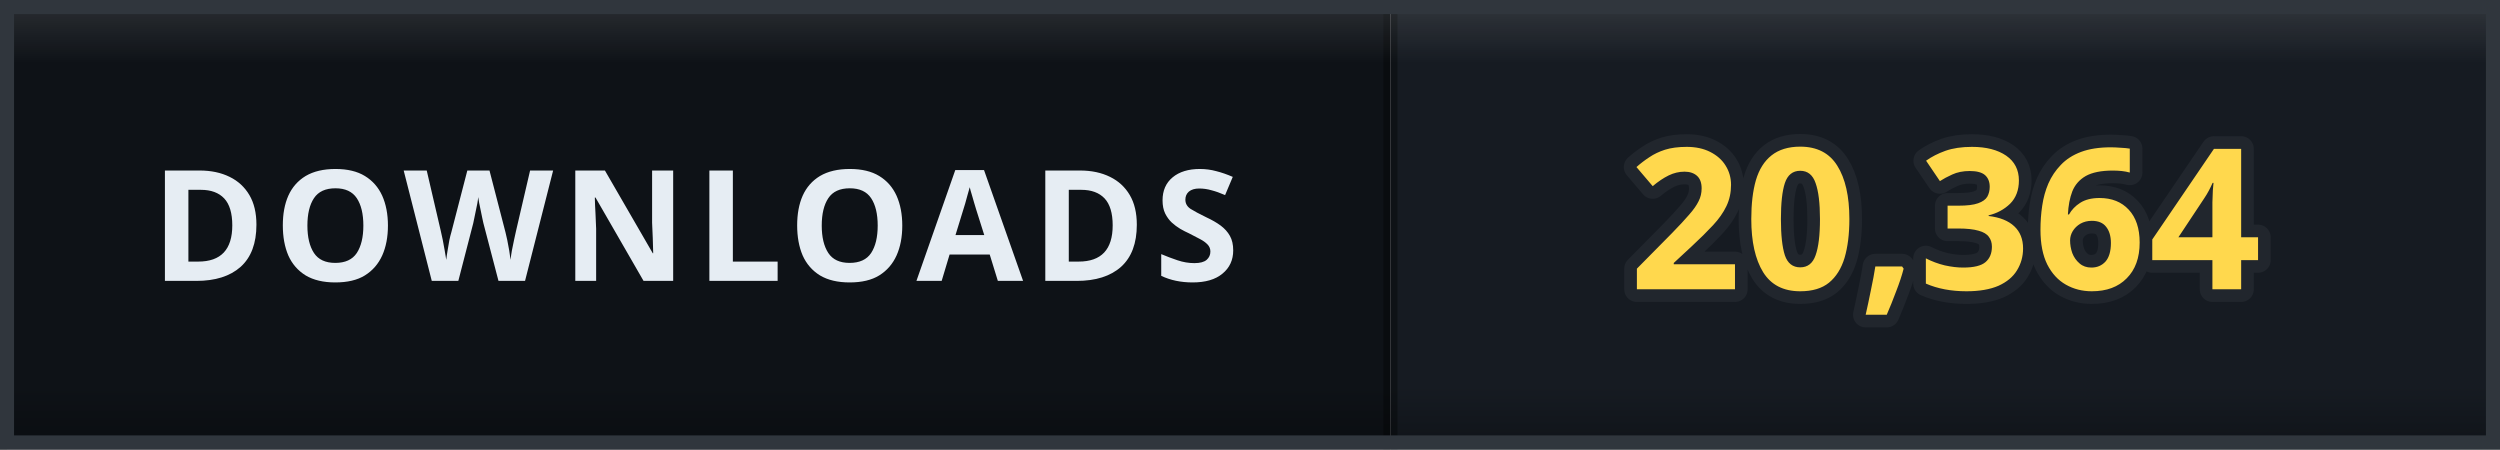
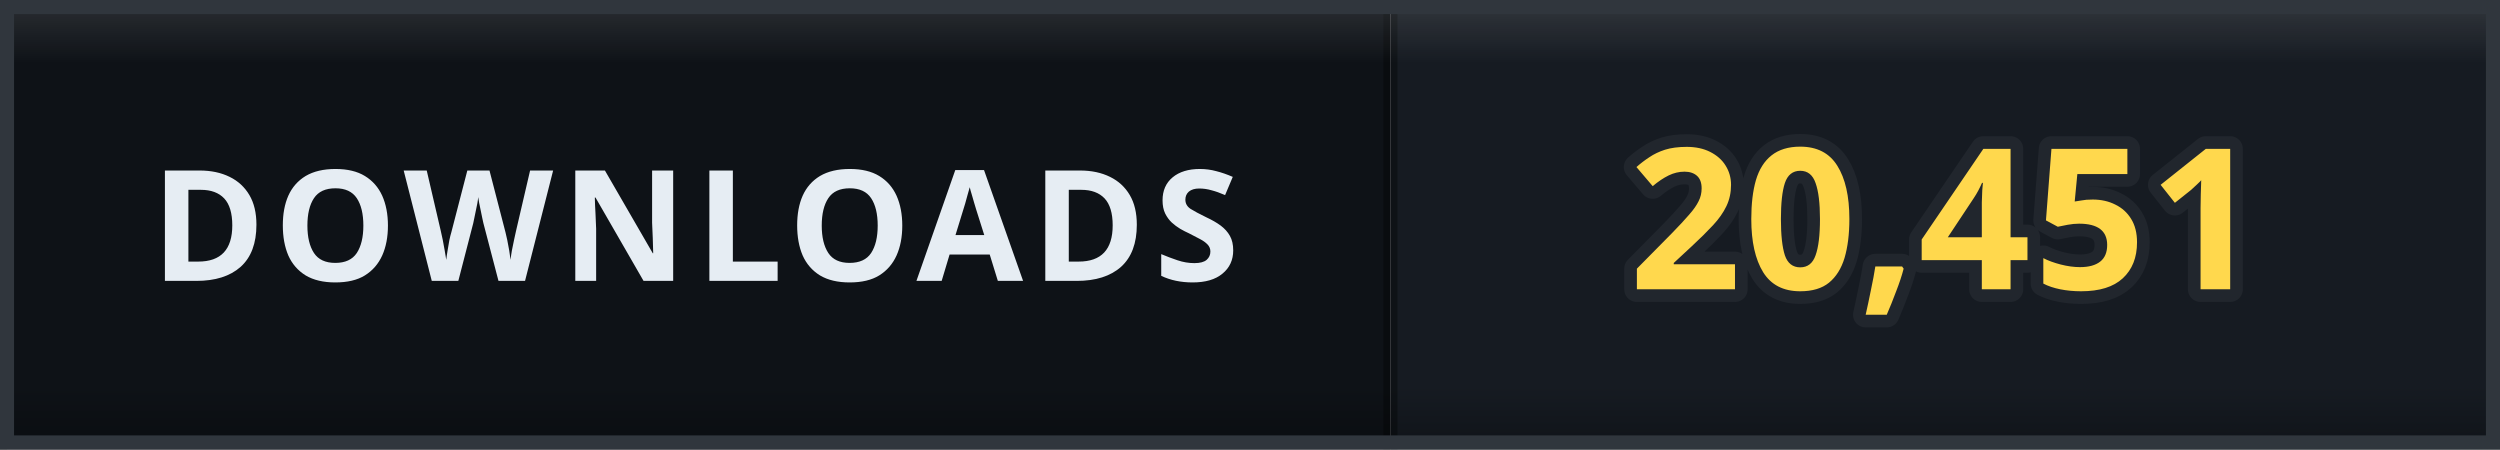
- <svg xmlns="http://www.w3.org/2000/svg" width="178" height="32" viewBox="0 0 178 32" role="img" aria-label="DOWNLOADS: 20,364">
+ <svg xmlns="http://www.w3.org/2000/svg" width="178" height="32" viewBox="0 0 178 32" role="img" aria-label="DOWNLOADS: 20,451">
  <defs>
    <clipPath id="clip">
      <rect width="178" height="32" rx="0" />
    </clipPath>
    <linearGradient id="bevel" x1="0" y1="0" x2="0" y2="1">
      <stop offset="0" stop-color="#ffffff" stop-opacity="0.12" />
      <stop offset="0.14" stop-color="#ffffff" stop-opacity="0" />
      <stop offset="0.86" stop-color="#000000" stop-opacity="0" />
      <stop offset="1" stop-color="#000000" stop-opacity="0.28" />
    </linearGradient>
  </defs>
  <g clip-path="url(#clip)">
    <rect width="0" height="32" fill="#161b22" />
    <rect x="0" width="99" height="32" fill="#0e1217" />
    <rect x="99" width="79" height="32" fill="#161b22" />
    <rect x="-0.5" width="1" height="32" fill="#000000" opacity="0.35" />
    <rect x="98.5" width="1" height="32" fill="#000000" opacity="0.35" />
    <text x="49.5" y="20" font-family="Verdana, 'Segoe UI', sans-serif" font-size="11" font-weight="700" letter-spacing="0.6" fill="#e6edf3" text-anchor="middle">DOWNLOADS</text>
-     <text x="138.5" y="20.6" font-family="Verdana, 'Segoe UI', sans-serif" font-size="14" font-weight="700" letter-spacing="0.2" fill="#ffd84d" stroke="#21262d" stroke-width="1.8" stroke-linejoin="round" paint-order="stroke" text-anchor="middle">20,364</text>
+     <text x="138.5" y="20.6" font-family="Verdana, 'Segoe UI', sans-serif" font-size="14" font-weight="700" letter-spacing="0.2" fill="#ffd84d" stroke="#21262d" stroke-width="1.8" stroke-linejoin="round" paint-order="stroke" text-anchor="middle">20,451</text>
    <rect width="178" height="32" rx="0" fill="url(#bevel)" />
  </g>
  <rect x="0.5" y="0.5" width="177" height="31" rx="0" fill="none" stroke="#30363d" />
</svg>
